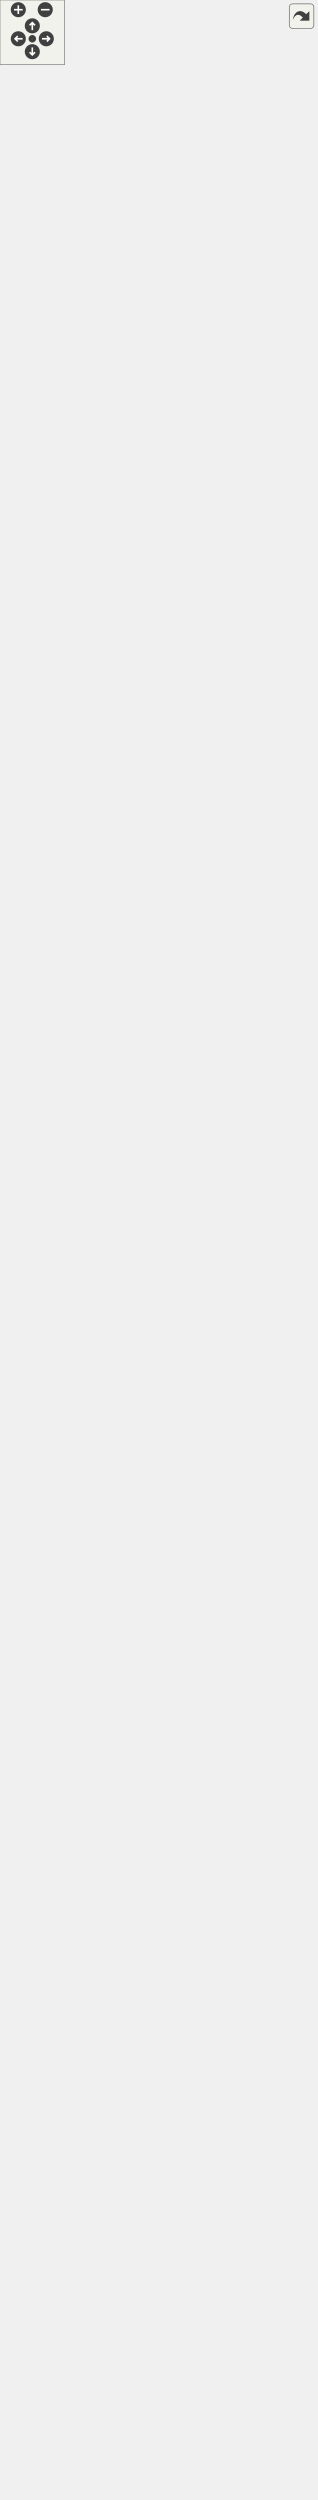
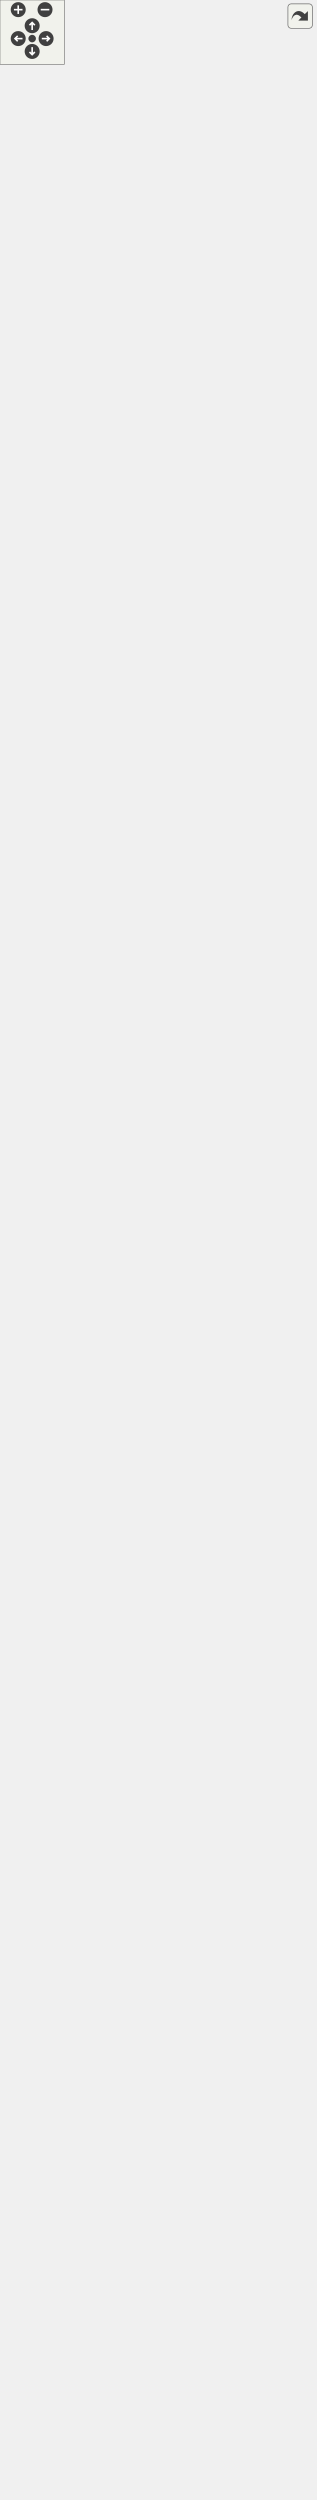
<svg xmlns="http://www.w3.org/2000/svg" xmlns:xlink="http://www.w3.org/1999/xlink" id="main" version="1.1" xml:space="preserve">
  <style type="text/css">
.edge:hover path { stroke: red; }
.edge:hover polygon { stroke: red; fill: red; }
</style>
  <defs>
    <circle id="rim" cx="0" cy="0" r="7" />
    <circle id="rim2" cx="0" cy="0" r="3.5" />
    <g id="zoomPlus">
      <use xlink:href="#rim" fill="#404040">
        <set attributeName="fill" to="#808080" begin="zoomplus.mouseover" end="zoomplus.mouseout" />
      </use>
      <path d="M-4,0h8M0,-4v8" fill="none" stroke="white" stroke-width="1.5" pointer-events="none" />
    </g>
    <g id="zoomMin">
      <use xlink:href="#rim" fill="#404040">
        <set attributeName="fill" to="#808080" begin="zoomminus.mouseover" end="zoomminus.mouseout" />
      </use>
      <path d="M-4,0h8" fill="none" stroke="white" stroke-width="1.5" pointer-events="none" />
    </g>
    <g id="dirArrow">
      <path fill="none" stroke="white" stroke-width="1.5" d="M0,-3.0v7 M-2.5,-0.5L0,-3.0L2.5,-0.5" />
    </g>
    <g id="resetDef">
      <use xlink:href="#rim2" fill="#404040">
        <set attributeName="fill" to="#808080" begin="reset.mouseover" end="reset.mouseout" />
      </use>
    </g>
  </defs>
  <svg id="graph" class="graph">
    <g id="viewport">
      <g id="node1" class="node">
        <g id="a_node1">
          <a xlink:title=" ">
            <polygon fill="#999999" stroke="#666666" points="97,-0.5 97,-288.5 225,-288.5 225,-0.5 97,-0.5" />
            <text text-anchor="middle" x="161" y="-276.5" font-family="Helvetica,sans-Serif" font-size="10.00">VToolArcWithLength</text>
            <polyline fill="none" stroke="#666666" points="97,-269.5 225,-269.5 " />
            <text text-anchor="start" x="105" y="-257.5" font-family="Helvetica,sans-Serif" font-size="10.00">+ ToolType</text>
            <polyline fill="none" stroke="#666666" points="97,-250.5 225,-250.5 " />
            <text text-anchor="start" x="105" y="-238.5" font-family="Helvetica,sans-Serif" font-size="10.00">+ setDialog()</text>
            <text text-anchor="start" x="105" y="-227.5" font-family="Helvetica,sans-Serif" font-size="10.00">+ type()</text>
            <text text-anchor="start" x="105" y="-216.5" font-family="Helvetica,sans-Serif" font-size="10.00">+ getTagName()</text>
            <text text-anchor="start" x="105" y="-205.5" font-family="Helvetica,sans-Serif" font-size="10.00">+ CenterPointName()</text>
            <text text-anchor="start" x="105" y="-194.5" font-family="Helvetica,sans-Serif" font-size="10.00">+ getCenter()</text>
            <text text-anchor="start" x="105" y="-183.5" font-family="Helvetica,sans-Serif" font-size="10.00">+ setCenter()</text>
            <text text-anchor="start" x="105" y="-172.5" font-family="Helvetica,sans-Serif" font-size="10.00">+ GetFormulaRadius()</text>
            <text text-anchor="start" x="105" y="-161.5" font-family="Helvetica,sans-Serif" font-size="10.00">+ SetFormulaRadius()</text>
            <text text-anchor="start" x="105" y="-150.5" font-family="Helvetica,sans-Serif" font-size="10.00">+ GetFormulaF1()</text>
            <text text-anchor="start" x="105" y="-139.5" font-family="Helvetica,sans-Serif" font-size="10.00">+ SetFormulaF1()</text>
            <text text-anchor="start" x="105" y="-128.5" font-family="Helvetica,sans-Serif" font-size="10.00">+ GetFormulaLength()</text>
            <text text-anchor="start" x="105" y="-117.5" font-family="Helvetica,sans-Serif" font-size="10.00">+ SetFormulaLength()</text>
            <text text-anchor="start" x="105" y="-106.5" font-family="Helvetica,sans-Serif" font-size="10.00">+ ShowVisualization()</text>
            <text text-anchor="start" x="105" y="-95.5" font-family="Helvetica,sans-Serif" font-size="10.00">+ Create()</text>
            <text text-anchor="start" x="105" y="-84.5" font-family="Helvetica,sans-Serif" font-size="10.00">+ Create()</text>
            <text text-anchor="start" x="105" y="-73.5" font-family="Helvetica,sans-Serif" font-size="10.00"># RemoveReferens()</text>
            <text text-anchor="start" x="105" y="-62.5" font-family="Helvetica,sans-Serif" font-size="10.00"># SaveDialog()</text>
            <text text-anchor="start" x="105" y="-51.5" font-family="Helvetica,sans-Serif" font-size="10.00"># SaveOptions()</text>
            <text text-anchor="start" x="105" y="-40.5" font-family="Helvetica,sans-Serif" font-size="10.00"># SetVisualization()</text>
            <text text-anchor="start" x="105" y="-29.5" font-family="Helvetica,sans-Serif" font-size="10.00"># makeToolTip()</text>
            <text text-anchor="start" x="105" y="-18.5" font-family="Helvetica,sans-Serif" font-size="10.00"># showContextMenu()</text>
            <text text-anchor="start" x="105" y="-7.5" font-family="Helvetica,sans-Serif" font-size="10.00">- VToolArcWithLength()</text>
          </a>
        </g>
      </g>
      <g id="node2" class="node">
        <g id="a_node2">
          <a xlink:href="../../d3/d64/classVAbstractSpline.html" target="_top" xlink:title=" ">
            <polygon fill="white" stroke="#666666" points="70,-325.5 70,-844.5 252,-844.5 252,-325.5 70,-325.5" />
            <text text-anchor="middle" x="161" y="-832.5" font-family="Helvetica,sans-Serif" font-size="10.00">VAbstractSpline</text>
            <polyline fill="none" stroke="#666666" points="70,-825.5 252,-825.5 " />
            <text text-anchor="start" x="78" y="-813.5" font-family="Helvetica,sans-Serif" font-size="10.00"># m_controlPoints</text>
            <text text-anchor="start" x="78" y="-802.5" font-family="Helvetica,sans-Serif" font-size="10.00"># m_sceneType</text>
            <text text-anchor="start" x="78" y="-791.5" font-family="Helvetica,sans-Serif" font-size="10.00"># m_isHovered</text>
            <text text-anchor="start" x="78" y="-780.5" font-family="Helvetica,sans-Serif" font-size="10.00"># m_piecesMode</text>
            <polyline fill="none" stroke="#666666" points="70,-773.5 252,-773.5 " />
            <text text-anchor="start" x="78" y="-761.5" font-family="Helvetica,sans-Serif" font-size="10.00">+ VAbstractSpline()</text>
            <text text-anchor="start" x="78" y="-750.5" font-family="Helvetica,sans-Serif" font-size="10.00">+ ~VAbstractSpline()</text>
            <text text-anchor="start" x="78" y="-739.5" font-family="Helvetica,sans-Serif" font-size="10.00">+ shape()</text>
            <text text-anchor="start" x="78" y="-728.5" font-family="Helvetica,sans-Serif" font-size="10.00">+ paint()</text>
            <text text-anchor="start" x="78" y="-717.5" font-family="Helvetica,sans-Serif" font-size="10.00">+ type()</text>
            <text text-anchor="start" x="78" y="-706.5" font-family="Helvetica,sans-Serif" font-size="10.00">+ getTagName()</text>
            <text text-anchor="start" x="78" y="-695.5" font-family="Helvetica,sans-Serif" font-size="10.00">+ showHandles()</text>
            <text text-anchor="start" x="78" y="-684.5" font-family="Helvetica,sans-Serif" font-size="10.00">+ getLineColor()</text>
            <text text-anchor="start" x="78" y="-673.5" font-family="Helvetica,sans-Serif" font-size="10.00">+ setLineColor()</text>
            <text text-anchor="start" x="78" y="-662.5" font-family="Helvetica,sans-Serif" font-size="10.00">+ GetPenStyle()</text>
            <text text-anchor="start" x="78" y="-651.5" font-family="Helvetica,sans-Serif" font-size="10.00">+ SetPenStyle()</text>
            <text text-anchor="start" x="78" y="-640.5" font-family="Helvetica,sans-Serif" font-size="10.00">+ getLineWeight()</text>
            <text text-anchor="start" x="78" y="-629.5" font-family="Helvetica,sans-Serif" font-size="10.00">+ setLineWeight()</text>
            <text text-anchor="start" x="78" y="-618.5" font-family="Helvetica,sans-Serif" font-size="10.00">+ name()</text>
            <text text-anchor="start" x="78" y="-607.5" font-family="Helvetica,sans-Serif" font-size="10.00">+ GroupVisibility()</text>
            <text text-anchor="start" x="78" y="-596.5" font-family="Helvetica,sans-Serif" font-size="10.00">+ FullUpdateFromFile()</text>
            <text text-anchor="start" x="78" y="-585.5" font-family="Helvetica,sans-Serif" font-size="10.00">+ Disable()</text>
            <text text-anchor="start" x="78" y="-574.5" font-family="Helvetica,sans-Serif" font-size="10.00">+ piecesMode()</text>
            <text text-anchor="start" x="78" y="-563.5" font-family="Helvetica,sans-Serif" font-size="10.00">+ AllowHover()</text>
            <text text-anchor="start" x="78" y="-552.5" font-family="Helvetica,sans-Serif" font-size="10.00">+ AllowSelecting()</text>
            <text text-anchor="start" x="78" y="-541.5" font-family="Helvetica,sans-Serif" font-size="10.00">+ makeToolTip()</text>
            <text text-anchor="start" x="78" y="-530.5" font-family="Helvetica,sans-Serif" font-size="10.00"># refreshGeometry()</text>
            <text text-anchor="start" x="78" y="-519.5" font-family="Helvetica,sans-Serif" font-size="10.00"># ShowTool()</text>
            <text text-anchor="start" x="78" y="-508.5" font-family="Helvetica,sans-Serif" font-size="10.00"># hoverEnterEvent()</text>
            <text text-anchor="start" x="78" y="-497.5" font-family="Helvetica,sans-Serif" font-size="10.00"># hoverLeaveEvent()</text>
            <text text-anchor="start" x="78" y="-486.5" font-family="Helvetica,sans-Serif" font-size="10.00"># itemChange()</text>
            <text text-anchor="start" x="78" y="-475.5" font-family="Helvetica,sans-Serif" font-size="10.00"># keyReleaseEvent()</text>
            <text text-anchor="start" x="78" y="-464.5" font-family="Helvetica,sans-Serif" font-size="10.00"># mousePressEvent()</text>
            <text text-anchor="start" x="78" y="-453.5" font-family="Helvetica,sans-Serif" font-size="10.00"># mouseReleaseEvent()</text>
            <text text-anchor="start" x="78" y="-442.5" font-family="Helvetica,sans-Serif" font-size="10.00"># ReadToolAttributes()</text>
            <text text-anchor="start" x="78" y="-431.5" font-family="Helvetica,sans-Serif" font-size="10.00"># SaveOptions()</text>
            <text text-anchor="start" x="78" y="-420.5" font-family="Helvetica,sans-Serif" font-size="10.00"># refreshCtrlPoints()</text>
            <text text-anchor="start" x="78" y="-409.5" font-family="Helvetica,sans-Serif" font-size="10.00"># contextMenuEvent()</text>
            <text text-anchor="start" x="78" y="-398.5" font-family="Helvetica,sans-Serif" font-size="10.00"># correctedSpline()</text>
            <text text-anchor="start" x="78" y="-387.5" font-family="Helvetica,sans-Serif" font-size="10.00"># ShowToolVisualization()</text>
            <text text-anchor="start" x="78" y="-376.5" font-family="Helvetica,sans-Serif" font-size="10.00"># initSplineToolConnections()</text>
            <text text-anchor="start" x="78" y="-365.5" font-family="Helvetica,sans-Serif" font-size="10.00"># initSplinePathToolConnections()</text>
            <text text-anchor="start" x="78" y="-354.5" font-family="Helvetica,sans-Serif" font-size="10.00"># initArcToolConnections()</text>
            <text text-anchor="start" x="78" y="-343.5" font-family="Helvetica,sans-Serif" font-size="10.00"># initElArcToolConnections()</text>
            <text text-anchor="start" x="78" y="-332.5" font-family="Helvetica,sans-Serif" font-size="10.00">- initDefShape()</text>
          </a>
        </g>
      </g>
      <g id="edge1" class="edge">
        <path fill="none" stroke="#63b8ff" d="M161,-315.2C161,-306.17 161,-297.26 161,-288.54" />
        <polygon fill="none" stroke="#63b8ff" points="157.5,-315.44 161,-325.44 164.5,-315.44 157.5,-315.44" />
      </g>
      <g id="node3" class="node">
        <g id="a_node3">
          <a xlink:href="../../d2/df2/classVDrawTool.html" target="_top" xlink:title="The VDrawTool abstract class for all draw tool.">
-             <polygon fill="white" stroke="#666666" points="0,-881.5 0,-1279.5 166,-1279.5 166,-881.5 0,-881.5" />
-             <text text-anchor="middle" x="83" y="-1267.5" font-family="Helvetica,sans-Serif" font-size="10.00">VDrawTool</text>
-             <polyline fill="none" stroke="#666666" points="0,-1260.5 166,-1260.5 " />
-             <text text-anchor="start" x="8" y="-1248.5" font-family="Helvetica,sans-Serif" font-size="10.00"># activeBlockName</text>
-             <text text-anchor="start" x="8" y="-1237.5" font-family="Helvetica,sans-Serif" font-size="10.00"># m_lineType</text>
-             <text text-anchor="start" x="8" y="-1226.5" font-family="Helvetica,sans-Serif" font-size="10.00"># m_lineWeight</text>
-             <polyline fill="none" stroke="#666666" points="0,-1219.5 166,-1219.5 " />
-             <text text-anchor="start" x="8" y="-1207.5" font-family="Helvetica,sans-Serif" font-size="10.00">+ VDrawTool()</text>
-             <text text-anchor="start" x="8" y="-1196.5" font-family="Helvetica,sans-Serif" font-size="10.00">+ ~VDrawTool()</text>
-             <text text-anchor="start" x="8" y="-1185.5" font-family="Helvetica,sans-Serif" font-size="10.00">+ getLineType()</text>
-             <text text-anchor="start" x="8" y="-1174.5" font-family="Helvetica,sans-Serif" font-size="10.00">+ setLineType()</text>
-             <text text-anchor="start" x="8" y="-1163.5" font-family="Helvetica,sans-Serif" font-size="10.00">+ getLineWeight()</text>
-             <text text-anchor="start" x="8" y="-1152.5" font-family="Helvetica,sans-Serif" font-size="10.00">+ setLineWeight()</text>
-             <text text-anchor="start" x="8" y="-1141.5" font-family="Helvetica,sans-Serif" font-size="10.00">+ isPointNameVisible()</text>
+             <polygon fill="white" stroke="#666666" points="0,-881.5 0,-1290.5 166,-1290.5 166,-881.5 0,-881.5" />
+             <text text-anchor="middle" x="83" y="-1278.5" font-family="Helvetica,sans-Serif" font-size="10.00">VDrawTool</text>
+             <polyline fill="none" stroke="#666666" points="0,-1271.5 166,-1271.5 " />
+             <text text-anchor="start" x="8" y="-1259.5" font-family="Helvetica,sans-Serif" font-size="10.00"># activeBlockName</text>
+             <text text-anchor="start" x="8" y="-1248.5" font-family="Helvetica,sans-Serif" font-size="10.00"># m_lineType</text>
+             <text text-anchor="start" x="8" y="-1237.5" font-family="Helvetica,sans-Serif" font-size="10.00"># m_lineWeight</text>
+             <polyline fill="none" stroke="#666666" points="0,-1230.5 166,-1230.5 " />
+             <text text-anchor="start" x="8" y="-1218.5" font-family="Helvetica,sans-Serif" font-size="10.00">+ VDrawTool()</text>
+             <text text-anchor="start" x="8" y="-1207.5" font-family="Helvetica,sans-Serif" font-size="10.00">+ ~VDrawTool()</text>
+             <text text-anchor="start" x="8" y="-1196.5" font-family="Helvetica,sans-Serif" font-size="10.00">+ getLineType()</text>
+             <text text-anchor="start" x="8" y="-1185.5" font-family="Helvetica,sans-Serif" font-size="10.00">+ setLineType()</text>
+             <text text-anchor="start" x="8" y="-1174.5" font-family="Helvetica,sans-Serif" font-size="10.00">+ getLineWeight()</text>
+             <text text-anchor="start" x="8" y="-1163.5" font-family="Helvetica,sans-Serif" font-size="10.00">+ setLineWeight()</text>
+             <text text-anchor="start" x="8" y="-1152.5" font-family="Helvetica,sans-Serif" font-size="10.00">+ isPointNameVisible()</text>
+             <text text-anchor="start" x="8" y="-1141.5" font-family="Helvetica,sans-Serif" font-size="10.00">+ isUsed()</text>
            <text text-anchor="start" x="8" y="-1130.5" font-family="Helvetica,sans-Serif" font-size="10.00">+ ShowTool()</text>
            <text text-anchor="start" x="8" y="-1119.5" font-family="Helvetica,sans-Serif" font-size="10.00">+ activeBlockChanged()</text>
            <text text-anchor="start" x="8" y="-1108.5" font-family="Helvetica,sans-Serif" font-size="10.00">+ blockNameChanged()</text>
            <text text-anchor="start" x="8" y="-1097.5" font-family="Helvetica,sans-Serif" font-size="10.00">+ EnableToolMove()</text>
            <text text-anchor="start" x="8" y="-1086.5" font-family="Helvetica,sans-Serif" font-size="10.00">+ Disable()</text>
            <text text-anchor="start" x="8" y="-1075.5" font-family="Helvetica,sans-Serif" font-size="10.00">+ piecesMode()</text>
            <text text-anchor="start" x="8" y="-1064.5" font-family="Helvetica,sans-Serif" font-size="10.00"># AddToCalculation()</text>
            <text text-anchor="start" x="8" y="-1053.5" font-family="Helvetica,sans-Serif" font-size="10.00"># addDependence()</text>
            <text text-anchor="start" x="8" y="-1042.5" font-family="Helvetica,sans-Serif" font-size="10.00"># SaveDialog()</text>
            <text text-anchor="start" x="8" y="-1031.5" font-family="Helvetica,sans-Serif" font-size="10.00"># SaveDialogChange()</text>
            <text text-anchor="start" x="8" y="-1020.5" font-family="Helvetica,sans-Serif" font-size="10.00"># AddToFile()</text>
            <text text-anchor="start" x="8" y="-1009.5" font-family="Helvetica,sans-Serif" font-size="10.00"># SaveOption()</text>
            <text text-anchor="start" x="8" y="-998.5" font-family="Helvetica,sans-Serif" font-size="10.00"># SaveOptions()</text>
            <text text-anchor="start" x="8" y="-987.5" font-family="Helvetica,sans-Serif" font-size="10.00"># makeToolTip()</text>
            <text text-anchor="start" x="8" y="-976.5" font-family="Helvetica,sans-Serif" font-size="10.00"># CorrectDisable()</text>
            <text text-anchor="start" x="8" y="-965.5" font-family="Helvetica,sans-Serif" font-size="10.00"># ReadAttributes()</text>
            <text text-anchor="start" x="8" y="-954.5" font-family="Helvetica,sans-Serif" font-size="10.00"># ReadToolAttributes()</text>
            <text text-anchor="start" x="8" y="-943.5" font-family="Helvetica,sans-Serif" font-size="10.00"># updatePointNameVisibility()</text>
            <text text-anchor="start" x="8" y="-932.5" font-family="Helvetica,sans-Serif" font-size="10.00"># ContextMenu()</text>
            <text text-anchor="start" x="8" y="-921.5" font-family="Helvetica,sans-Serif" font-size="10.00"># ShowItem()</text>
            <text text-anchor="start" x="8" y="-910.5" font-family="Helvetica,sans-Serif" font-size="10.00"># ObjectName()</text>
            <text text-anchor="start" x="8" y="-899.5" font-family="Helvetica,sans-Serif" font-size="10.00"># InitDrawToolConnections()</text>
            <text text-anchor="start" x="8" y="-888.5" font-family="Helvetica,sans-Serif" font-size="10.00"># showContextMenu()</text>
          </a>
        </g>
      </g>
      <g id="edge2" class="edge">
-         <path fill="none" stroke="#63b8ff" d="M115.9,-871.34C117.3,-862.52 118.7,-853.63 120.11,-844.72" />
-         <polygon fill="none" stroke="#63b8ff" points="112.44,-870.84 114.33,-881.26 119.35,-871.93 112.44,-870.84" />
+         <path fill="none" stroke="#63b8ff" d="M116.4,-871.34C117.78,-862.47 119.18,-853.55 120.58,-844.61" />
+         <polygon fill="none" stroke="#63b8ff" points="112.92,-870.9 114.84,-881.32 119.84,-871.98 112.92,-870.9" />
      </g>
      <g id="node4" class="node">
        <g id="a_node4">
          <a xlink:href="../../d4/d36/classVInteractiveTool.html" target="_top" xlink:title=" ">
-             <polygon fill="white" stroke="#666666" points="4.5,-1316.5 4.5,-1439.5 161.5,-1439.5 161.5,-1316.5 4.5,-1316.5" />
-             <text text-anchor="middle" x="83" y="-1427.5" font-family="Helvetica,sans-Serif" font-size="10.00">VInteractiveTool</text>
-             <polyline fill="none" stroke="#666666" points="4.5,-1420.5 161.5,-1420.5 " />
-             <text text-anchor="start" x="12.5" y="-1408.5" font-family="Helvetica,sans-Serif" font-size="10.00"># m_dialog</text>
-             <polyline fill="none" stroke="#666666" points="4.5,-1401.5 161.5,-1401.5 " />
-             <text text-anchor="start" x="12.5" y="-1389.5" font-family="Helvetica,sans-Serif" font-size="10.00">+ VInteractiveTool()</text>
-             <text text-anchor="start" x="12.5" y="-1378.5" font-family="Helvetica,sans-Serif" font-size="10.00">+ ~VInteractiveTool()</text>
-             <text text-anchor="start" x="12.5" y="-1367.5" font-family="Helvetica,sans-Serif" font-size="10.00">+ DialogLinkDestroy()</text>
-             <text text-anchor="start" x="12.5" y="-1356.5" font-family="Helvetica,sans-Serif" font-size="10.00">+ FullUpdateFromGuiOk()</text>
-             <text text-anchor="start" x="12.5" y="-1345.5" font-family="Helvetica,sans-Serif" font-size="10.00">+ FullUpdateFromGuiApply()</text>
-             <text text-anchor="start" x="12.5" y="-1334.5" font-family="Helvetica,sans-Serif" font-size="10.00"># setDialog()</text>
-             <text text-anchor="start" x="12.5" y="-1323.5" font-family="Helvetica,sans-Serif" font-size="10.00"># SaveDialogChange()</text>
+             <polygon fill="white" stroke="#666666" points="4.5,-1327.5 4.5,-1450.5 161.5,-1450.5 161.5,-1327.5 4.5,-1327.5" />
+             <text text-anchor="middle" x="83" y="-1438.5" font-family="Helvetica,sans-Serif" font-size="10.00">VInteractiveTool</text>
+             <polyline fill="none" stroke="#666666" points="4.5,-1431.5 161.5,-1431.5 " />
+             <text text-anchor="start" x="12.5" y="-1419.5" font-family="Helvetica,sans-Serif" font-size="10.00"># m_dialog</text>
+             <polyline fill="none" stroke="#666666" points="4.5,-1412.5 161.5,-1412.5 " />
+             <text text-anchor="start" x="12.5" y="-1400.5" font-family="Helvetica,sans-Serif" font-size="10.00">+ VInteractiveTool()</text>
+             <text text-anchor="start" x="12.5" y="-1389.5" font-family="Helvetica,sans-Serif" font-size="10.00">+ ~VInteractiveTool()</text>
+             <text text-anchor="start" x="12.5" y="-1378.5" font-family="Helvetica,sans-Serif" font-size="10.00">+ DialogLinkDestroy()</text>
+             <text text-anchor="start" x="12.5" y="-1367.5" font-family="Helvetica,sans-Serif" font-size="10.00">+ FullUpdateFromGuiOk()</text>
+             <text text-anchor="start" x="12.5" y="-1356.5" font-family="Helvetica,sans-Serif" font-size="10.00">+ FullUpdateFromGuiApply()</text>
+             <text text-anchor="start" x="12.5" y="-1345.5" font-family="Helvetica,sans-Serif" font-size="10.00"># setDialog()</text>
+             <text text-anchor="start" x="12.5" y="-1334.5" font-family="Helvetica,sans-Serif" font-size="10.00"># SaveDialogChange()</text>
          </a>
        </g>
      </g>
      <g id="edge3" class="edge">
-         <path fill="none" stroke="#63b8ff" d="M83,-1306.35C83,-1297.83 83,-1288.84 83,-1279.54" />
-         <polygon fill="none" stroke="#63b8ff" points="79.5,-1306.49 83,-1316.49 86.5,-1306.49 79.5,-1306.49" />
+         <path fill="none" stroke="#63b8ff" d="M83,-1317.37C83,-1308.9 83,-1299.95 83,-1290.7" />
+         <polygon fill="none" stroke="#63b8ff" points="79.5,-1317.45 83,-1327.45 86.5,-1317.45 79.5,-1317.45" />
      </g>
      <g id="node5" class="node">
        <g id="a_node5">
          <a xlink:href="../../d4/d36/classVAbstractTool.html" target="_top" xlink:title="The VAbstractTool abstract class for all tools.">
-             <polygon fill="white" stroke="#666666" points="7,-1476.5 7,-1973.5 159,-1973.5 159,-1476.5 7,-1476.5" />
-             <text text-anchor="middle" x="83" y="-1961.5" font-family="Helvetica,sans-Serif" font-size="10.00">VAbstractTool</text>
-             <polyline fill="none" stroke="#666666" points="7,-1954.5 159,-1954.5 " />
-             <text text-anchor="start" x="15" y="-1942.5" font-family="Helvetica,sans-Serif" font-size="10.00">+ m_suppressContextMenu</text>
-             <text text-anchor="start" x="15" y="-1931.5" font-family="Helvetica,sans-Serif" font-size="10.00">+ AttrInUse</text>
-             <text text-anchor="start" x="15" y="-1920.5" font-family="Helvetica,sans-Serif" font-size="10.00"># doc</text>
-             <text text-anchor="start" x="15" y="-1909.5" font-family="Helvetica,sans-Serif" font-size="10.00"># m_id</text>
-             <text text-anchor="start" x="15" y="-1898.5" font-family="Helvetica,sans-Serif" font-size="10.00"># vis</text>
-             <text text-anchor="start" x="15" y="-1887.5" font-family="Helvetica,sans-Serif" font-size="10.00"># selectionType</text>
-             <polyline fill="none" stroke="#666666" points="7,-1880.5 159,-1880.5 " />
-             <text text-anchor="start" x="15" y="-1868.5" font-family="Helvetica,sans-Serif" font-size="10.00">+ VAbstractTool()</text>
-             <text text-anchor="start" x="15" y="-1857.5" font-family="Helvetica,sans-Serif" font-size="10.00">+ ~VAbstractTool()</text>
-             <text text-anchor="start" x="15" y="-1846.5" font-family="Helvetica,sans-Serif" font-size="10.00">+ getId()</text>
-             <text text-anchor="start" x="15" y="-1835.5" font-family="Helvetica,sans-Serif" font-size="10.00">+ getData()</text>
-             <text text-anchor="start" x="15" y="-1824.5" font-family="Helvetica,sans-Serif" font-size="10.00">+ PointsList()</text>
-             <text text-anchor="start" x="15" y="-1813.5" font-family="Helvetica,sans-Serif" font-size="10.00">+ getTagName()</text>
-             <text text-anchor="start" x="15" y="-1802.5" font-family="Helvetica,sans-Serif" font-size="10.00">+ ShowVisualization()</text>
-             <text text-anchor="start" x="15" y="-1791.5" font-family="Helvetica,sans-Serif" font-size="10.00">+ setPointNamePosition()</text>
-             <text text-anchor="start" x="15" y="-1780.5" font-family="Helvetica,sans-Serif" font-size="10.00">+ setPointNameVisiblity()</text>
-             <text text-anchor="start" x="15" y="-1769.5" font-family="Helvetica,sans-Serif" font-size="10.00">+ CheckFormula()</text>
-             <text text-anchor="start" x="15" y="-1758.5" font-family="Helvetica,sans-Serif" font-size="10.00">+ Colors()</text>
-             <text text-anchor="start" x="15" y="-1747.5" font-family="Helvetica,sans-Serif" font-size="10.00">+ ColorsList()</text>
-             <text text-anchor="start" x="15" y="-1736.5" font-family="Helvetica,sans-Serif" font-size="10.00">+ supportColorsList()</text>
-             <text text-anchor="start" x="15" y="-1725.5" font-family="Helvetica,sans-Serif" font-size="10.00">+ backgroundColorsList()</text>
-             <text text-anchor="start" x="15" y="-1714.5" font-family="Helvetica,sans-Serif" font-size="10.00">+ createColorIcon()</text>
-             <text text-anchor="start" x="15" y="-1703.5" font-family="Helvetica,sans-Serif" font-size="10.00">+ fills()</text>
-             <text text-anchor="start" x="15" y="-1692.5" font-family="Helvetica,sans-Serif" font-size="10.00">+ AddRecord()</text>
+             <polygon fill="white" stroke="#666666" points="7,-1487.5 7,-1984.5 159,-1984.5 159,-1487.5 7,-1487.5" />
+             <text text-anchor="middle" x="83" y="-1972.5" font-family="Helvetica,sans-Serif" font-size="10.00">VAbstractTool</text>
+             <polyline fill="none" stroke="#666666" points="7,-1965.5 159,-1965.5 " />
+             <text text-anchor="start" x="15" y="-1953.5" font-family="Helvetica,sans-Serif" font-size="10.00">+ m_suppressContextMenu</text>
+             <text text-anchor="start" x="15" y="-1942.5" font-family="Helvetica,sans-Serif" font-size="10.00">+ AttrInUse</text>
+             <text text-anchor="start" x="15" y="-1931.5" font-family="Helvetica,sans-Serif" font-size="10.00"># doc</text>
+             <text text-anchor="start" x="15" y="-1920.5" font-family="Helvetica,sans-Serif" font-size="10.00"># m_id</text>
+             <text text-anchor="start" x="15" y="-1909.5" font-family="Helvetica,sans-Serif" font-size="10.00"># vis</text>
+             <text text-anchor="start" x="15" y="-1898.5" font-family="Helvetica,sans-Serif" font-size="10.00"># selectionType</text>
+             <polyline fill="none" stroke="#666666" points="7,-1891.5 159,-1891.5 " />
+             <text text-anchor="start" x="15" y="-1879.5" font-family="Helvetica,sans-Serif" font-size="10.00">+ VAbstractTool()</text>
+             <text text-anchor="start" x="15" y="-1868.5" font-family="Helvetica,sans-Serif" font-size="10.00">+ ~VAbstractTool()</text>
+             <text text-anchor="start" x="15" y="-1857.5" font-family="Helvetica,sans-Serif" font-size="10.00">+ getId()</text>
+             <text text-anchor="start" x="15" y="-1846.5" font-family="Helvetica,sans-Serif" font-size="10.00">+ getData()</text>
+             <text text-anchor="start" x="15" y="-1835.5" font-family="Helvetica,sans-Serif" font-size="10.00">+ PointsList()</text>
+             <text text-anchor="start" x="15" y="-1824.5" font-family="Helvetica,sans-Serif" font-size="10.00">+ getTagName()</text>
+             <text text-anchor="start" x="15" y="-1813.5" font-family="Helvetica,sans-Serif" font-size="10.00">+ ShowVisualization()</text>
+             <text text-anchor="start" x="15" y="-1802.5" font-family="Helvetica,sans-Serif" font-size="10.00">+ setPointNamePosition()</text>
+             <text text-anchor="start" x="15" y="-1791.5" font-family="Helvetica,sans-Serif" font-size="10.00">+ setPointNameVisiblity()</text>
+             <text text-anchor="start" x="15" y="-1780.5" font-family="Helvetica,sans-Serif" font-size="10.00">+ CheckFormula()</text>
+             <text text-anchor="start" x="15" y="-1769.5" font-family="Helvetica,sans-Serif" font-size="10.00">+ Colors()</text>
+             <text text-anchor="start" x="15" y="-1758.5" font-family="Helvetica,sans-Serif" font-size="10.00">+ ColorsList()</text>
+             <text text-anchor="start" x="15" y="-1747.5" font-family="Helvetica,sans-Serif" font-size="10.00">+ supportColorsList()</text>
+             <text text-anchor="start" x="15" y="-1736.5" font-family="Helvetica,sans-Serif" font-size="10.00">+ backgroundColorsList()</text>
+             <text text-anchor="start" x="15" y="-1725.5" font-family="Helvetica,sans-Serif" font-size="10.00">+ createColorIcon()</text>
+             <text text-anchor="start" x="15" y="-1714.5" font-family="Helvetica,sans-Serif" font-size="10.00">+ fills()</text>
+             <text text-anchor="start" x="15" y="-1703.5" font-family="Helvetica,sans-Serif" font-size="10.00">+ AddRecord()</text>
+             <text text-anchor="start" x="15" y="-1692.5" font-family="Helvetica,sans-Serif" font-size="10.00">+ addNodes()</text>
            <text text-anchor="start" x="15" y="-1681.5" font-family="Helvetica,sans-Serif" font-size="10.00">+ addNodes()</text>
-             <text text-anchor="start" x="15" y="-1670.5" font-family="Helvetica,sans-Serif" font-size="10.00">+ addNodes()</text>
-             <text text-anchor="start" x="15" y="-1659.5" font-family="Helvetica,sans-Serif" font-size="10.00">+ CreateNode()</text>
-             <text text-anchor="start" x="15" y="-1648.5" font-family="Helvetica,sans-Serif" font-size="10.00">+ FullUpdateFromFile()</text>
-             <text text-anchor="start" x="15" y="-1637.5" font-family="Helvetica,sans-Serif" font-size="10.00">+ AllowHover()</text>
-             <text text-anchor="start" x="15" y="-1626.5" font-family="Helvetica,sans-Serif" font-size="10.00">+ AllowSelecting()</text>
-             <text text-anchor="start" x="15" y="-1615.5" font-family="Helvetica,sans-Serif" font-size="10.00">+ ToolSelectionType()</text>
-             <text text-anchor="start" x="15" y="-1604.5" font-family="Helvetica,sans-Serif" font-size="10.00"># AddToFile()</text>
-             <text text-anchor="start" x="15" y="-1593.5" font-family="Helvetica,sans-Serif" font-size="10.00"># RefreshDataInFile()</text>
-             <text text-anchor="start" x="15" y="-1582.5" font-family="Helvetica,sans-Serif" font-size="10.00"># RemoveReferens()</text>
-             <text text-anchor="start" x="15" y="-1571.5" font-family="Helvetica,sans-Serif" font-size="10.00"># deleteTool()</text>
-             <text text-anchor="start" x="15" y="-1560.5" font-family="Helvetica,sans-Serif" font-size="10.00"># AddVisualization()</text>
-             <text text-anchor="start" x="15" y="-1549.5" font-family="Helvetica,sans-Serif" font-size="10.00"># SetVisualization()</text>
-             <text text-anchor="start" x="15" y="-1538.5" font-family="Helvetica,sans-Serif" font-size="10.00"># ToolCreation()</text>
-             <text text-anchor="start" x="15" y="-1527.5" font-family="Helvetica,sans-Serif" font-size="10.00"># ConfirmDeletion()</text>
-             <text text-anchor="start" x="15" y="-1516.5" font-family="Helvetica,sans-Serif" font-size="10.00"># AddSANode()</text>
-             <text text-anchor="start" x="15" y="-1505.5" font-family="Helvetica,sans-Serif" font-size="10.00"># AddNode()</text>
-             <text text-anchor="start" x="15" y="-1494.5" font-family="Helvetica,sans-Serif" font-size="10.00"># PrepareNodes()</text>
-             <text text-anchor="start" x="15" y="-1483.5" font-family="Helvetica,sans-Serif" font-size="10.00"># PrepareNode()</text>
+             <text text-anchor="start" x="15" y="-1670.5" font-family="Helvetica,sans-Serif" font-size="10.00">+ CreateNode()</text>
+             <text text-anchor="start" x="15" y="-1659.5" font-family="Helvetica,sans-Serif" font-size="10.00">+ FullUpdateFromFile()</text>
+             <text text-anchor="start" x="15" y="-1648.5" font-family="Helvetica,sans-Serif" font-size="10.00">+ AllowHover()</text>
+             <text text-anchor="start" x="15" y="-1637.5" font-family="Helvetica,sans-Serif" font-size="10.00">+ AllowSelecting()</text>
+             <text text-anchor="start" x="15" y="-1626.5" font-family="Helvetica,sans-Serif" font-size="10.00">+ ToolSelectionType()</text>
+             <text text-anchor="start" x="15" y="-1615.5" font-family="Helvetica,sans-Serif" font-size="10.00"># AddToFile()</text>
+             <text text-anchor="start" x="15" y="-1604.5" font-family="Helvetica,sans-Serif" font-size="10.00"># RefreshDataInFile()</text>
+             <text text-anchor="start" x="15" y="-1593.5" font-family="Helvetica,sans-Serif" font-size="10.00"># RemoveReferens()</text>
+             <text text-anchor="start" x="15" y="-1582.5" font-family="Helvetica,sans-Serif" font-size="10.00"># deleteTool()</text>
+             <text text-anchor="start" x="15" y="-1571.5" font-family="Helvetica,sans-Serif" font-size="10.00"># AddVisualization()</text>
+             <text text-anchor="start" x="15" y="-1560.5" font-family="Helvetica,sans-Serif" font-size="10.00"># SetVisualization()</text>
+             <text text-anchor="start" x="15" y="-1549.5" font-family="Helvetica,sans-Serif" font-size="10.00"># ToolCreation()</text>
+             <text text-anchor="start" x="15" y="-1538.5" font-family="Helvetica,sans-Serif" font-size="10.00"># ConfirmDeletion()</text>
+             <text text-anchor="start" x="15" y="-1527.5" font-family="Helvetica,sans-Serif" font-size="10.00"># AddSANode()</text>
+             <text text-anchor="start" x="15" y="-1516.5" font-family="Helvetica,sans-Serif" font-size="10.00"># AddNode()</text>
+             <text text-anchor="start" x="15" y="-1505.5" font-family="Helvetica,sans-Serif" font-size="10.00"># PrepareNodes()</text>
+             <text text-anchor="start" x="15" y="-1494.5" font-family="Helvetica,sans-Serif" font-size="10.00"># PrepareNode()</text>
          </a>
        </g>
      </g>
      <g id="edge4" class="edge">
-         <path fill="none" stroke="#63b8ff" d="M83,-1466.18C83,-1456.85 83,-1447.96 83,-1439.67" />
-         <polygon fill="none" stroke="#63b8ff" points="79.5,-1466.48 83,-1476.48 86.5,-1466.48 79.5,-1466.48" />
+         <path fill="none" stroke="#63b8ff" d="M83,-1477.18C83,-1467.85 83,-1458.96 83,-1450.67" />
+         <polygon fill="none" stroke="#63b8ff" points="79.5,-1477.48 83,-1487.48 86.5,-1477.48 79.5,-1477.48" />
      </g>
      <g id="node6" class="node">
        <g id="a_node6">
          <a xlink:href="../../d5/d68/classVDataTool.html" target="_top" xlink:title="The VDataTool class need for getting access to data container of tool.">
-             <polygon fill="white" stroke="#666666" points="17.5,-2010.5 17.5,-2166.5 148.5,-2166.5 148.5,-2010.5 17.5,-2010.5" />
-             <text text-anchor="middle" x="83" y="-2154.5" font-family="Helvetica,sans-Serif" font-size="10.00">VDataTool</text>
-             <polyline fill="none" stroke="#666666" points="17.5,-2147.5 148.5,-2147.5 " />
-             <text text-anchor="start" x="25.5" y="-2135.5" font-family="Helvetica,sans-Serif" font-size="10.00"># data</text>
-             <text text-anchor="start" x="25.5" y="-2124.5" font-family="Helvetica,sans-Serif" font-size="10.00"># _referens</text>
-             <polyline fill="none" stroke="#666666" points="17.5,-2117.5 148.5,-2117.5 " />
-             <text text-anchor="start" x="25.5" y="-2105.5" font-family="Helvetica,sans-Serif" font-size="10.00">+ VDataTool()</text>
-             <text text-anchor="start" x="25.5" y="-2094.5" font-family="Helvetica,sans-Serif" font-size="10.00">+ ~VDataTool()</text>
-             <text text-anchor="start" x="25.5" y="-2083.5" font-family="Helvetica,sans-Serif" font-size="10.00">+ getData()</text>
-             <text text-anchor="start" x="25.5" y="-2072.5" font-family="Helvetica,sans-Serif" font-size="10.00">+ setData()</text>
-             <text text-anchor="start" x="25.5" y="-2061.5" font-family="Helvetica,sans-Serif" font-size="10.00">+ referens()</text>
-             <text text-anchor="start" x="25.5" y="-2050.5" font-family="Helvetica,sans-Serif" font-size="10.00">+ isUsed()</text>
-             <text text-anchor="start" x="25.5" y="-2039.5" font-family="Helvetica,sans-Serif" font-size="10.00">+ incrementReferens()</text>
-             <text text-anchor="start" x="25.5" y="-2028.5" font-family="Helvetica,sans-Serif" font-size="10.00">+ decrementReferens()</text>
-             <text text-anchor="start" x="25.5" y="-2017.5" font-family="Helvetica,sans-Serif" font-size="10.00">+ GroupVisibility()</text>
+             <polygon fill="white" stroke="#666666" points="17.5,-2021.5 17.5,-2177.5 148.5,-2177.5 148.5,-2021.5 17.5,-2021.5" />
+             <text text-anchor="middle" x="83" y="-2165.5" font-family="Helvetica,sans-Serif" font-size="10.00">VDataTool</text>
+             <polyline fill="none" stroke="#666666" points="17.5,-2158.5 148.5,-2158.5 " />
+             <text text-anchor="start" x="25.5" y="-2146.5" font-family="Helvetica,sans-Serif" font-size="10.00"># data</text>
+             <text text-anchor="start" x="25.5" y="-2135.5" font-family="Helvetica,sans-Serif" font-size="10.00"># _referens</text>
+             <polyline fill="none" stroke="#666666" points="17.5,-2128.5 148.5,-2128.5 " />
+             <text text-anchor="start" x="25.5" y="-2116.5" font-family="Helvetica,sans-Serif" font-size="10.00">+ VDataTool()</text>
+             <text text-anchor="start" x="25.5" y="-2105.5" font-family="Helvetica,sans-Serif" font-size="10.00">+ ~VDataTool()</text>
+             <text text-anchor="start" x="25.5" y="-2094.5" font-family="Helvetica,sans-Serif" font-size="10.00">+ getData()</text>
+             <text text-anchor="start" x="25.5" y="-2083.5" font-family="Helvetica,sans-Serif" font-size="10.00">+ setData()</text>
+             <text text-anchor="start" x="25.5" y="-2072.5" font-family="Helvetica,sans-Serif" font-size="10.00">+ referens()</text>
+             <text text-anchor="start" x="25.5" y="-2061.5" font-family="Helvetica,sans-Serif" font-size="10.00">+ isUsed()</text>
+             <text text-anchor="start" x="25.5" y="-2050.5" font-family="Helvetica,sans-Serif" font-size="10.00">+ incrementReferens()</text>
+             <text text-anchor="start" x="25.5" y="-2039.5" font-family="Helvetica,sans-Serif" font-size="10.00">+ decrementReferens()</text>
+             <text text-anchor="start" x="25.5" y="-2028.5" font-family="Helvetica,sans-Serif" font-size="10.00">+ GroupVisibility()</text>
          </a>
        </g>
      </g>
      <g id="edge5" class="edge">
-         <path fill="none" stroke="#63b8ff" d="M83,-2000.21C83,-1991.7 83,-1982.8 83,-1973.65" />
-         <polygon fill="none" stroke="#63b8ff" points="79.5,-2000.39 83,-2010.39 86.5,-2000.39 79.5,-2000.39" />
+         <path fill="none" stroke="#63b8ff" d="M83,-2011.21C83,-2002.7 83,-1993.8 83,-1984.65" />
+         <polygon fill="none" stroke="#63b8ff" points="79.5,-2011.39 83,-2021.39 86.5,-2011.39 79.5,-2011.39" />
      </g>
      <g id="node7" class="node">
        <g id="a_node7">
          <a xlink:title=" ">
-             <polygon fill="white" stroke="#666666" points="55,-2203.5 55,-2260.5 111,-2260.5 111,-2203.5 55,-2203.5" />
-             <text text-anchor="middle" x="83" y="-2248.5" font-family="Helvetica,sans-Serif" font-size="10.00">QObject</text>
-             <polyline fill="none" stroke="#666666" points="55,-2241.5 111,-2241.5 " />
-             <text text-anchor="middle" x="83" y="-2229.5" font-family="Helvetica,sans-Serif" font-size="10.00"> </text>
-             <polyline fill="none" stroke="#666666" points="55,-2222.5 111,-2222.5 " />
-             <text text-anchor="middle" x="83" y="-2210.5" font-family="Helvetica,sans-Serif" font-size="10.00"> </text>
+             <polygon fill="white" stroke="#666666" points="55,-2214.5 55,-2271.5 111,-2271.5 111,-2214.5 55,-2214.5" />
+             <text text-anchor="middle" x="83" y="-2259.5" font-family="Helvetica,sans-Serif" font-size="10.00">QObject</text>
+             <polyline fill="none" stroke="#666666" points="55,-2252.5 111,-2252.5 " />
+             <text text-anchor="middle" x="83" y="-2240.5" font-family="Helvetica,sans-Serif" font-size="10.00"> </text>
+             <polyline fill="none" stroke="#666666" points="55,-2233.5 111,-2233.5 " />
+             <text text-anchor="middle" x="83" y="-2221.5" font-family="Helvetica,sans-Serif" font-size="10.00"> </text>
          </a>
        </g>
      </g>
      <g id="edge6" class="edge">
-         <path fill="none" stroke="#63b8ff" d="M83,-2193.34C83,-2185.04 83,-2175.96 83,-2166.74" />
-         <polygon fill="none" stroke="#63b8ff" points="79.5,-2193.38 83,-2203.38 86.5,-2193.38 79.5,-2193.38" />
+         <path fill="none" stroke="#63b8ff" d="M83,-2204.34C83,-2196.04 83,-2186.96 83,-2177.74" />
+         <polygon fill="none" stroke="#63b8ff" points="79.5,-2204.38 83,-2214.38 86.5,-2204.38 79.5,-2204.38" />
      </g>
      <g id="node8" class="node">
        <g id="a_node8">
          <a xlink:title=" ">
-             <polygon fill="white" stroke="#666666" points="184,-1052 184,-1109 294,-1109 294,-1052 184,-1052" />
-             <text text-anchor="middle" x="239" y="-1097" font-family="Helvetica,sans-Serif" font-size="10.00">QGraphicsPathItem</text>
-             <polyline fill="none" stroke="#666666" points="184,-1090 294,-1090 " />
-             <text text-anchor="middle" x="239" y="-1078" font-family="Helvetica,sans-Serif" font-size="10.00"> </text>
-             <polyline fill="none" stroke="#666666" points="184,-1071 294,-1071 " />
-             <text text-anchor="middle" x="239" y="-1059" font-family="Helvetica,sans-Serif" font-size="10.00"> </text>
+             <polygon fill="white" stroke="#666666" points="184,-1057.5 184,-1114.5 294,-1114.5 294,-1057.5 184,-1057.5" />
+             <text text-anchor="middle" x="239" y="-1102.5" font-family="Helvetica,sans-Serif" font-size="10.00">QGraphicsPathItem</text>
+             <polyline fill="none" stroke="#666666" points="184,-1095.5 294,-1095.5 " />
+             <text text-anchor="middle" x="239" y="-1083.5" font-family="Helvetica,sans-Serif" font-size="10.00"> </text>
+             <polyline fill="none" stroke="#666666" points="184,-1076.5 294,-1076.5 " />
+             <text text-anchor="middle" x="239" y="-1064.5" font-family="Helvetica,sans-Serif" font-size="10.00"> </text>
          </a>
        </g>
      </g>
      <g id="edge7" class="edge">
-         <path fill="none" stroke="#63b8ff" d="M233.04,-1041.78C226.13,-998.09 214.13,-922.14 201.88,-844.62" />
-         <polygon fill="none" stroke="#63b8ff" points="229.62,-1042.58 234.64,-1051.91 236.54,-1041.49 229.62,-1042.58" />
+         <path fill="none" stroke="#63b8ff" d="M233.12,-1047.4C226.15,-1002.81 213.9,-924.45 201.46,-844.81" />
+         <polygon fill="none" stroke="#63b8ff" points="229.69,-1048.12 234.7,-1057.46 236.61,-1047.04 229.69,-1048.12" />
      </g>
    </g>
  </svg>
  <g id="navigator" transform="translate(0 0)" fill="#404254">
    <rect fill="#f2f5e9" fill-opacity="0.5" stroke="#606060" stroke-width=".5" x="0" y="0" width="60" height="60" />
    <use id="zoomplus" xlink:href="#zoomPlus" x="17" y="9" />
    <use id="zoomminus" xlink:href="#zoomMin" x="42" y="9" />
    <use id="reset" xlink:href="#resetDef" x="30" y="36" />
    <g id="arrowUp" xlink:href="#dirArrow" transform="translate(30 24)">
      <use xlink:href="#rim" fill="#404040">
        <set attributeName="fill" to="#808080" begin="arrowUp.mouseover" end="arrowUp.mouseout" />
      </use>
      <path fill="none" stroke="white" stroke-width="1.5" d="M0,-3.0v7 M-2.5,-0.5L0,-3.0L2.5,-0.5" />
    </g>
    <g id="arrowRight" xlink:href="#dirArrow" transform="rotate(90) translate(36 -43)">
      <use xlink:href="#rim" fill="#404040">
        <set attributeName="fill" to="#808080" begin="arrowRight.mouseover" end="arrowRight.mouseout" />
      </use>
      <path fill="none" stroke="white" stroke-width="1.5" d="M0,-3.0v7 M-2.5,-0.5L0,-3.0L2.5,-0.5" />
    </g>
    <g id="arrowDown" xlink:href="#dirArrow" transform="rotate(180) translate(-30 -48)">
      <use xlink:href="#rim" fill="#404040">
        <set attributeName="fill" to="#808080" begin="arrowDown.mouseover" end="arrowDown.mouseout" />
      </use>
      <path fill="none" stroke="white" stroke-width="1.5" d="M0,-3.0v7 M-2.5,-0.5L0,-3.0L2.5,-0.5" />
    </g>
    <g id="arrowLeft" xlink:href="#dirArrow" transform="rotate(270) translate(-36 17)">
      <use xlink:href="#rim" fill="#404040">
        <set attributeName="fill" to="#808080" begin="arrowLeft.mouseover" end="arrowLeft.mouseout" />
      </use>
      <path fill="none" stroke="white" stroke-width="1.5" d="M0,-3.0v7 M-2.5,-0.5L0,-3.0L2.5,-0.5" />
    </g>
  </g>
  <svg viewBox="0 0 15 15" width="100%" height="30px" preserveAspectRatio="xMaxYMin meet">
    <g id="arrow_out" transform="scale(0.3 0.3)">
      <a xlink:href="classVToolArcWithLength__inherit__graph_org.svg" target="_base">
        <rect id="button" ry="5" rx="5" y="6" x="6" height="38" width="38" fill="#f2f5e9" fill-opacity="0.5" stroke="#606060" stroke-width="1.0" />
        <path id="arrow" d="M 11.5,31.437 C 11.94,20.098 22.043,11.323 32.159,21.979 L 37.069,17.246 C 37.069,17.246 37.088,32 37.088,32 L 22.16,31.978 C 22.16,31.978 26.998,27.14 26.998,27.14 C 18.529,18.264 13.292,25.23 11.5,31.437 z" style="fill:#404040;" />
      </a>
    </g>
  </svg>
</svg>
